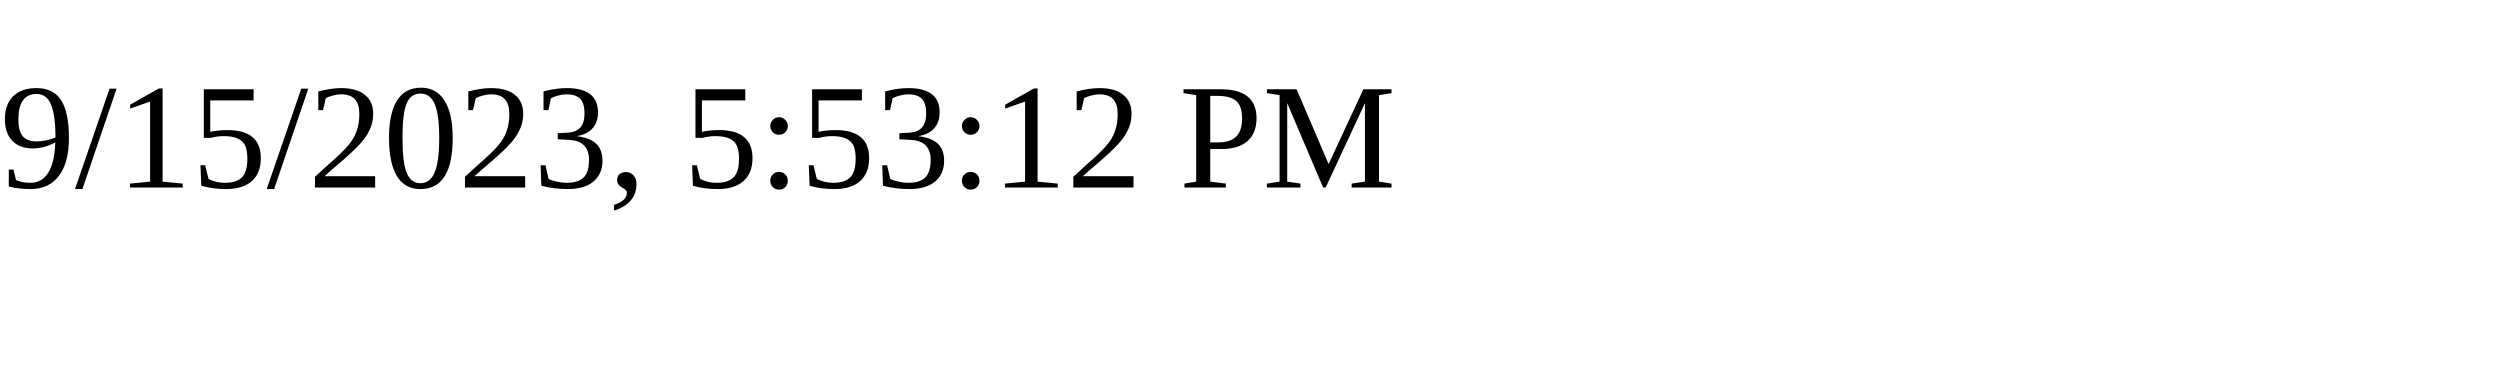
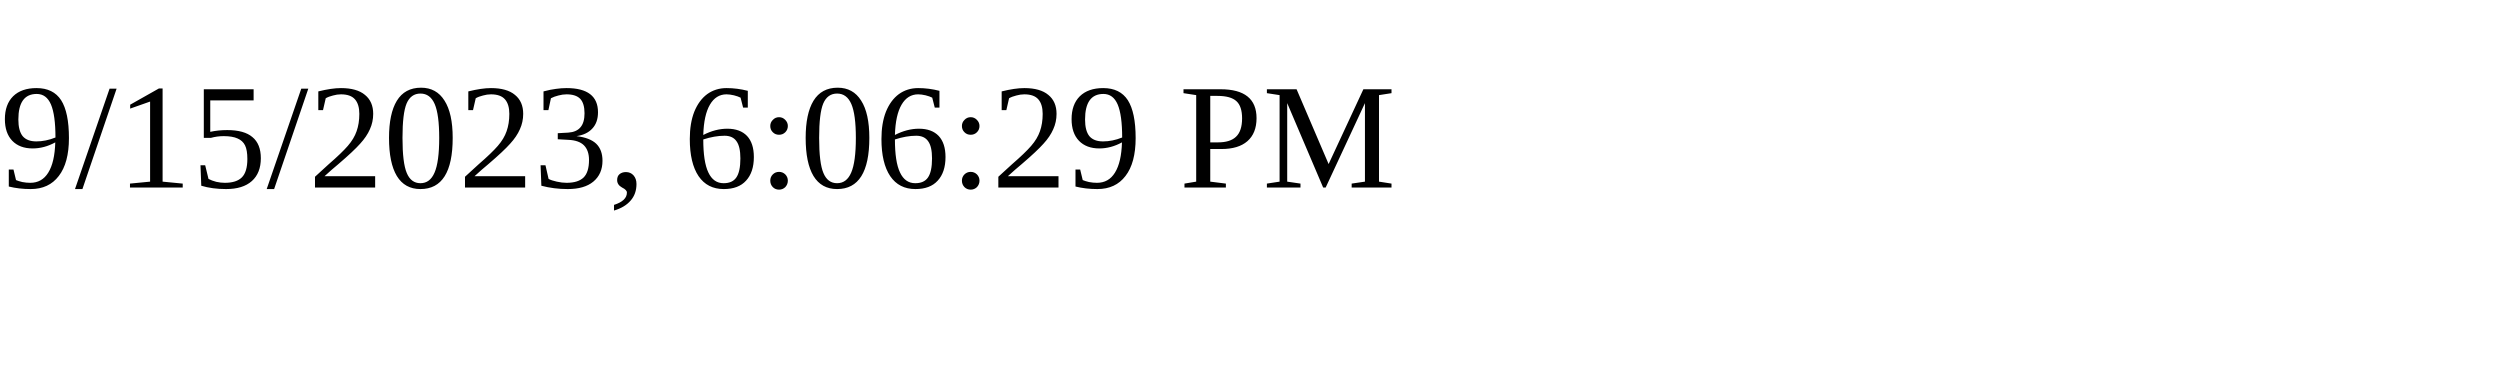
<svg xmlns="http://www.w3.org/2000/svg" height="30" width="200">
-   <text x="0" y="15">9/15/2023, 5:53:12 PM</text>
+   <text x="0" y="15">9/15/2023, 6:06:29 PM</text>
</svg>
